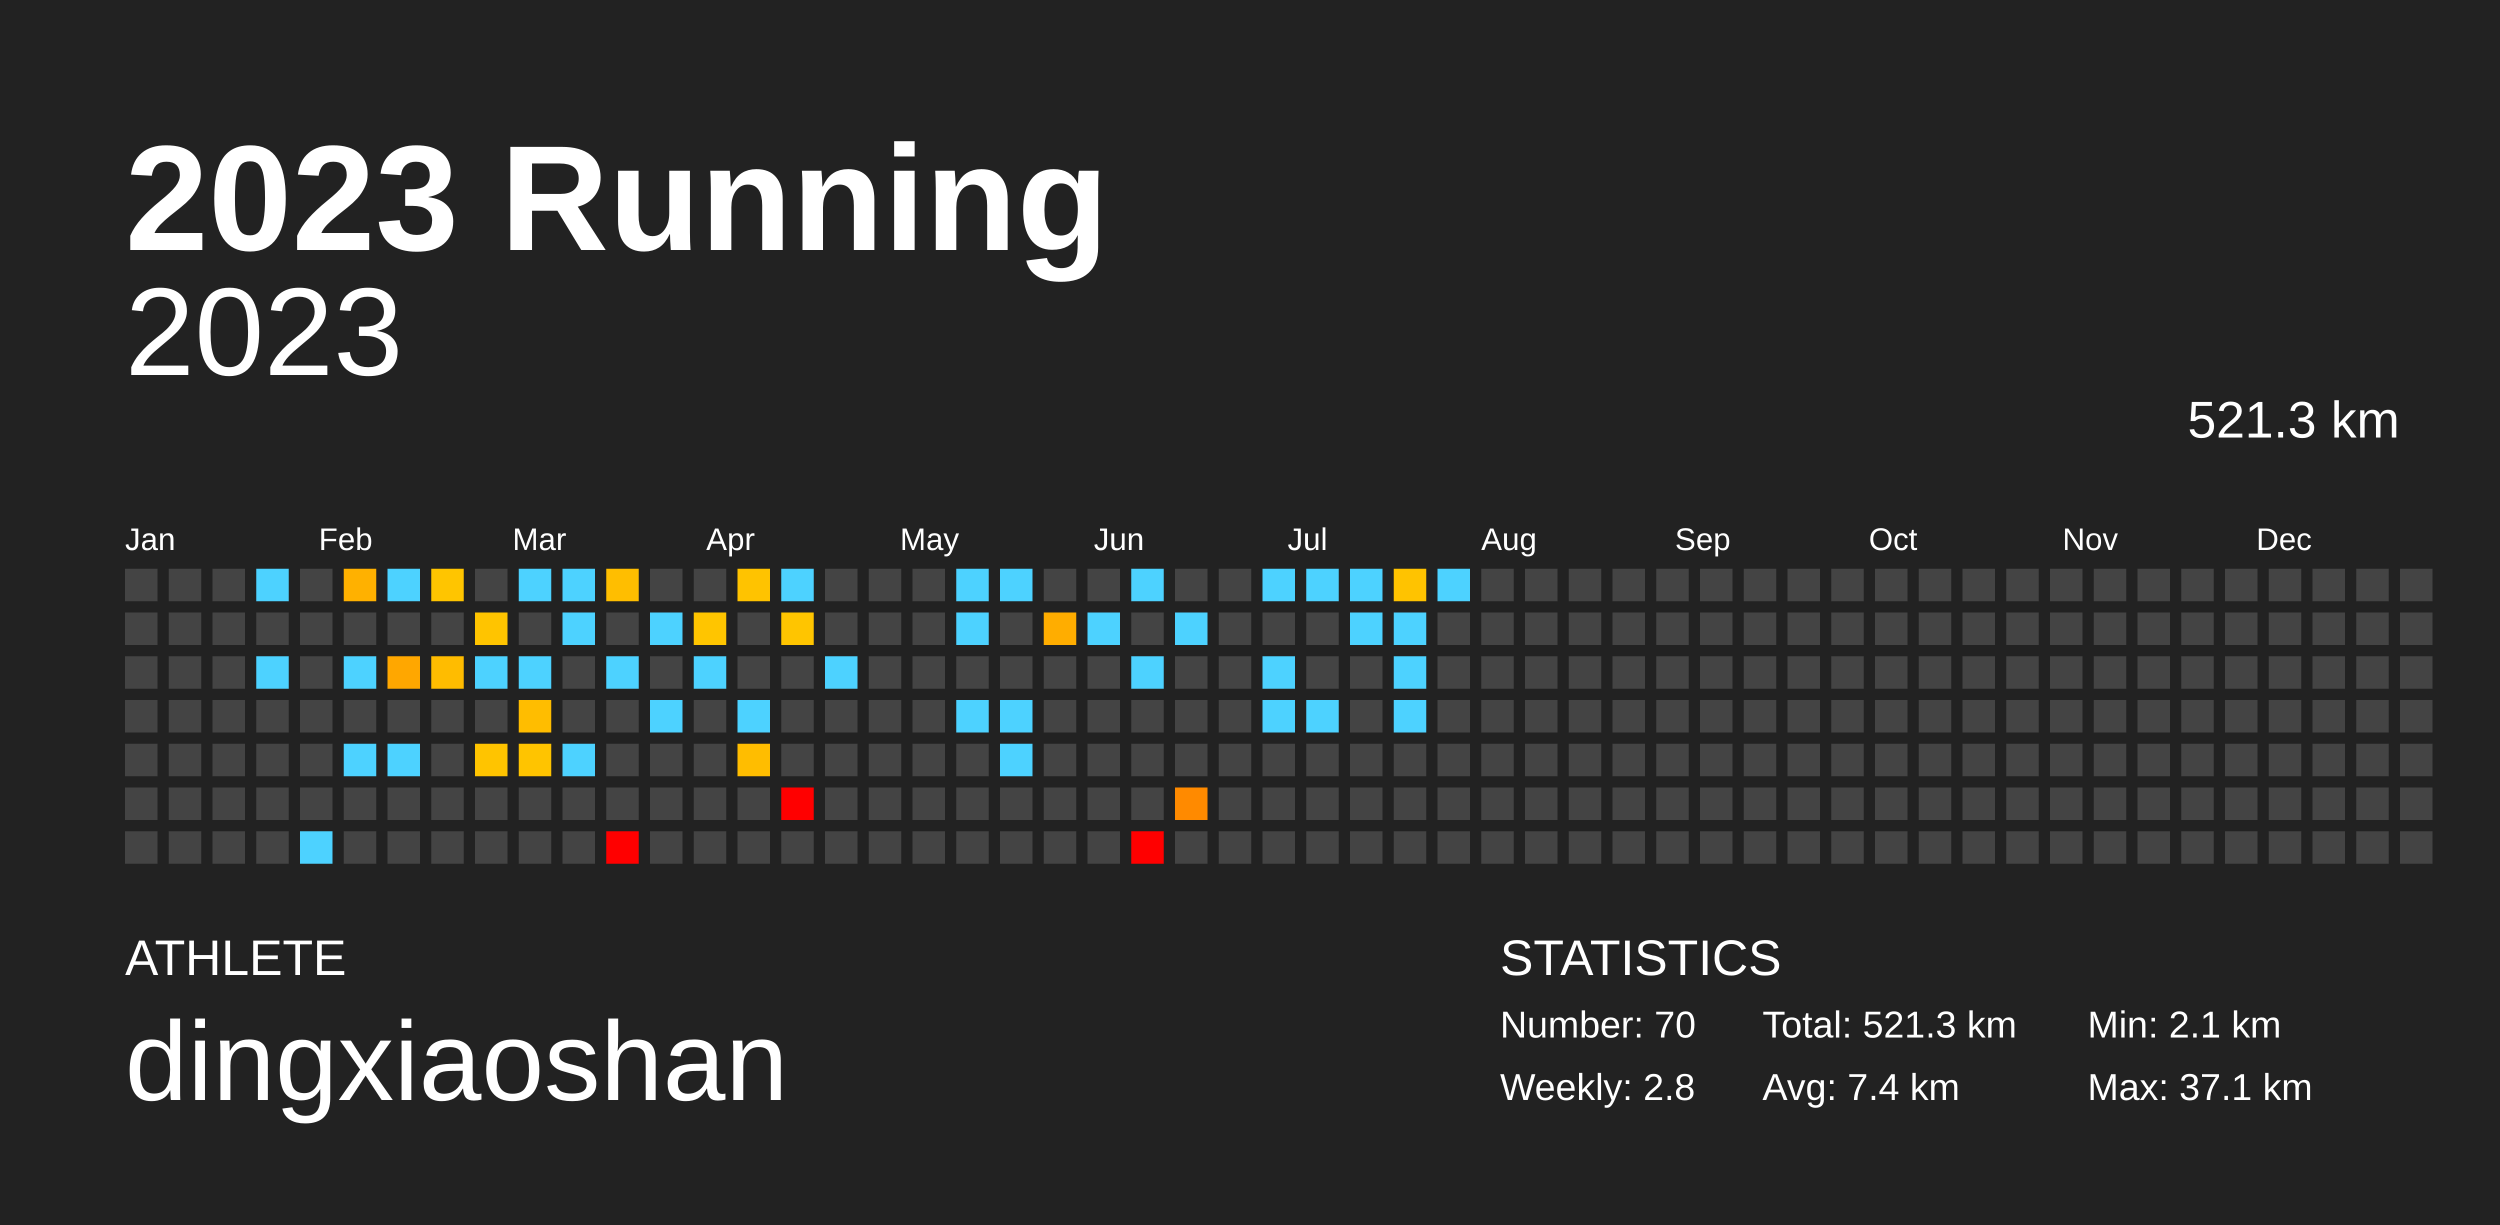
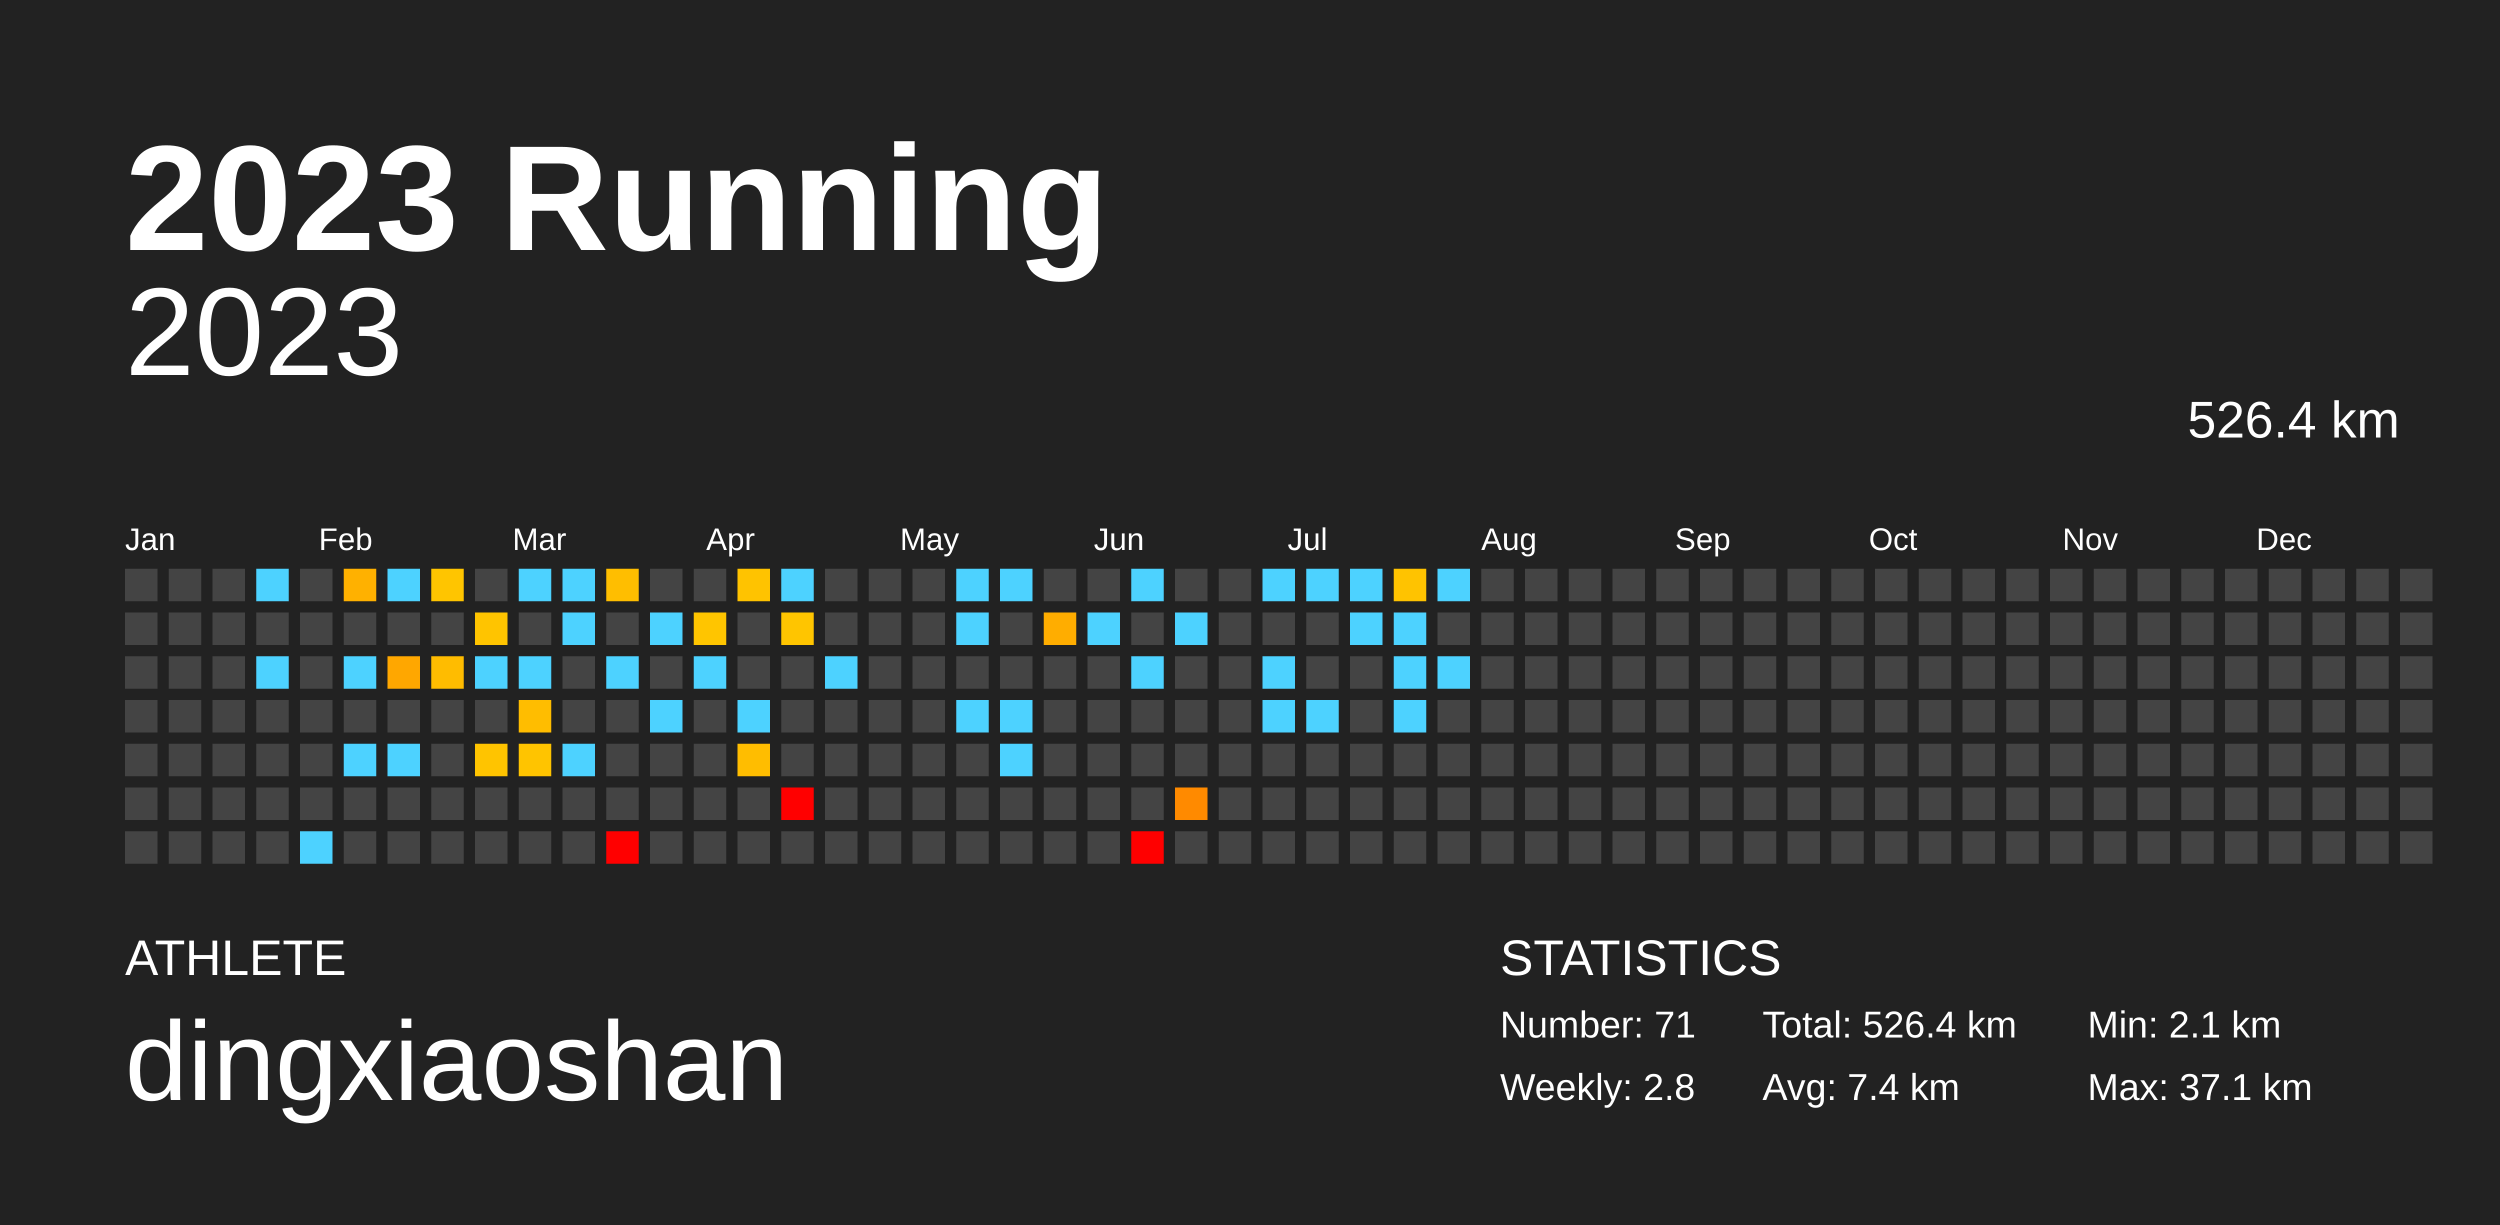
<svg xmlns="http://www.w3.org/2000/svg" baseProfile="full" height="98mm" version="1.1" viewBox="0,0,200,98" width="200mm">
  <defs />
  <rect fill="#222222" height="98" width="200" x="0" y="0" />
  <text fill="#FFFFFF" style="font-size:12px; font-family:Arial; font-weight:bold;" x="10" y="20">2023 Running</text>
  <text fill="#FFFFFF" style="font-size:4px; font-family:Arial" x="10" y="78">ATHLETE</text>
  <text fill="#FFFFFF" style="font-size:9px; font-family:Arial" x="10" y="88">dingxiaoshan</text>
  <text fill="#FFFFFF" style="font-size:4px; font-family:Arial" x="120" y="78">STATISTICS</text>
-   <text fill="#FFFFFF" style="font-size:3px; font-family:Arial" x="120" y="83">Number: 70</text>
+   <text fill="#FFFFFF" style="font-size:3px; font-family:Arial" x="120" y="83">Number: 71</text>
  <text fill="#FFFFFF" style="font-size:3px; font-family:Arial" x="120" y="88">Weekly: 2.8</text>
-   <text fill="#FFFFFF" style="font-size:3px; font-family:Arial" x="141" y="83">Total: 521.3 km</text>
+   <text fill="#FFFFFF" style="font-size:3px; font-family:Arial" x="141" y="83">Total: 526.4 km</text>
  <text fill="#FFFFFF" style="font-size:3px; font-family:Arial" x="141" y="88">Avg: 7.4 km</text>
  <text fill="#FFFFFF" style="font-size:3px; font-family:Arial" x="167" y="83">Min: 2.1 km</text>
  <text fill="#FFFFFF" style="font-size:3px; font-family:Arial" x="167" y="88">Max: 37.1 km</text>
  <text alignment-baseline="hanging" fill="#FFFFFF" style="font-size:10.0px; font-family:Arial;" x="10" y="30">2023</text>
-   <text alignment-baseline="hanging" fill="#FFFFFF" style="font-size:4.125px; font-family:Arial;" x="175" y="35">521.3 km</text>
+   <text alignment-baseline="hanging" fill="#FFFFFF" style="font-size:4.125px; font-family:Arial;" x="175" y="35">526.4 km</text>
  <text fill="#FFFFFF" style="font-size:2.5px; font-family:Arial" x="10.0" y="44">Jan</text>
  <text fill="#FFFFFF" style="font-size:2.5px; font-family:Arial" x="25.5" y="44">Feb</text>
  <text fill="#FFFFFF" style="font-size:2.5px; font-family:Arial" x="41.0" y="44">Mar</text>
  <text fill="#FFFFFF" style="font-size:2.5px; font-family:Arial" x="56.5" y="44">Apr</text>
  <text fill="#FFFFFF" style="font-size:2.5px; font-family:Arial" x="72.0" y="44">May</text>
  <text fill="#FFFFFF" style="font-size:2.5px; font-family:Arial" x="87.5" y="44">Jun</text>
  <text fill="#FFFFFF" style="font-size:2.5px; font-family:Arial" x="103.0" y="44">Jul</text>
  <text fill="#FFFFFF" style="font-size:2.5px; font-family:Arial" x="118.5" y="44">Aug</text>
  <text fill="#FFFFFF" style="font-size:2.5px; font-family:Arial" x="134.0" y="44">Sep</text>
  <text fill="#FFFFFF" style="font-size:2.5px; font-family:Arial" x="149.5" y="44">Oct</text>
  <text fill="#FFFFFF" style="font-size:2.5px; font-family:Arial" x="165.0" y="44">Nov</text>
  <text fill="#FFFFFF" style="font-size:2.5px; font-family:Arial" x="180.5" y="44">Dec</text>
  <rect fill="#444444" height="2.6" width="2.6" x="10.0" y="45.5" />
  <rect fill="#444444" height="2.6" width="2.6" x="10.0" y="49.0" />
  <rect fill="#444444" height="2.6" width="2.6" x="10.0" y="52.5" />
  <rect fill="#444444" height="2.6" width="2.6" x="10.0" y="56.0" />
  <rect fill="#444444" height="2.6" width="2.6" x="10.0" y="59.5" />
  <rect fill="#444444" height="2.6" width="2.6" x="10.0" y="63.0" />
  <rect fill="#444444" height="2.6" width="2.6" x="10.0" y="66.5" />
  <rect fill="#444444" height="2.6" width="2.6" x="13.5" y="45.5" />
  <rect fill="#444444" height="2.6" width="2.6" x="13.5" y="49.0" />
  <rect fill="#444444" height="2.6" width="2.6" x="13.5" y="52.5" />
  <rect fill="#444444" height="2.6" width="2.6" x="13.5" y="56.0" />
  <rect fill="#444444" height="2.6" width="2.6" x="13.5" y="59.5" />
  <rect fill="#444444" height="2.6" width="2.6" x="13.5" y="63.0" />
  <rect fill="#444444" height="2.6" width="2.6" x="13.5" y="66.5" />
  <rect fill="#444444" height="2.6" width="2.6" x="17.0" y="45.5" />
  <rect fill="#444444" height="2.6" width="2.6" x="17.0" y="49.0" />
  <rect fill="#444444" height="2.6" width="2.6" x="17.0" y="52.5" />
  <rect fill="#444444" height="2.6" width="2.6" x="17.0" y="56.0" />
  <rect fill="#444444" height="2.6" width="2.6" x="17.0" y="59.5" />
  <rect fill="#444444" height="2.6" width="2.6" x="17.0" y="63.0" />
  <rect fill="#444444" height="2.6" width="2.6" x="17.0" y="66.5" />
  <rect fill="#4dd2ff" height="2.6" width="2.6" x="20.5" y="45.5" />
  <rect fill="#444444" height="2.6" width="2.6" x="20.5" y="49.0" />
  <rect fill="#4dd2ff" height="2.6" width="2.6" x="20.5" y="52.5" />
  <rect fill="#444444" height="2.6" width="2.6" x="20.5" y="56.0" />
  <rect fill="#444444" height="2.6" width="2.6" x="20.5" y="59.5" />
  <rect fill="#444444" height="2.6" width="2.6" x="20.5" y="63.0" />
  <rect fill="#444444" height="2.6" width="2.6" x="20.5" y="66.5" />
  <rect fill="#444444" height="2.6" width="2.6" x="24.0" y="45.5" />
  <rect fill="#444444" height="2.6" width="2.6" x="24.0" y="49.0" />
  <rect fill="#444444" height="2.6" width="2.6" x="24.0" y="52.5" />
  <rect fill="#444444" height="2.6" width="2.6" x="24.0" y="56.0" />
  <rect fill="#444444" height="2.6" width="2.6" x="24.0" y="59.5" />
  <rect fill="#444444" height="2.6" width="2.6" x="24.0" y="63.0" />
  <rect fill="#4dd2ff" height="2.6" width="2.6" x="24.0" y="66.5" />
  <rect fill="#ffb100" height="2.6" width="2.6" x="27.5" y="45.5" />
  <rect fill="#444444" height="2.6" width="2.6" x="27.5" y="49.0" />
  <rect fill="#4dd2ff" height="2.6" width="2.6" x="27.5" y="52.5" />
  <rect fill="#444444" height="2.6" width="2.6" x="27.5" y="56.0" />
  <rect fill="#4dd2ff" height="2.6" width="2.6" x="27.5" y="59.5" />
  <rect fill="#444444" height="2.6" width="2.6" x="27.5" y="63.0" />
  <rect fill="#444444" height="2.6" width="2.6" x="27.5" y="66.5" />
  <rect fill="#4dd2ff" height="2.6" width="2.6" x="31.0" y="45.5" />
  <rect fill="#444444" height="2.6" width="2.6" x="31.0" y="49.0" />
  <rect fill="#ffa700" height="2.6" width="2.6" x="31.0" y="52.5" />
  <rect fill="#444444" height="2.6" width="2.6" x="31.0" y="56.0" />
  <rect fill="#4dd2ff" height="2.6" width="2.6" x="31.0" y="59.5" />
  <rect fill="#444444" height="2.6" width="2.6" x="31.0" y="63.0" />
  <rect fill="#444444" height="2.6" width="2.6" x="31.0" y="66.5" />
  <rect fill="#ffc500" height="2.6" width="2.6" x="34.5" y="45.5" />
  <rect fill="#444444" height="2.6" width="2.6" x="34.5" y="49.0" />
  <rect fill="#ffbc00" height="2.6" width="2.6" x="34.5" y="52.5" />
  <rect fill="#444444" height="2.6" width="2.6" x="34.5" y="56.0" />
  <rect fill="#444444" height="2.6" width="2.6" x="34.5" y="59.5" />
  <rect fill="#444444" height="2.6" width="2.6" x="34.5" y="63.0" />
  <rect fill="#444444" height="2.6" width="2.6" x="34.5" y="66.5" />
  <rect fill="#444444" height="2.6" width="2.6" x="38.0" y="45.5" />
  <rect fill="#ffc400" height="2.6" width="2.6" x="38.0" y="49.0" />
  <rect fill="#4dd2ff" height="2.6" width="2.6" x="38.0" y="52.5" />
  <rect fill="#444444" height="2.6" width="2.6" x="38.0" y="56.0" />
  <rect fill="#ffc400" height="2.6" width="2.6" x="38.0" y="59.5" />
  <rect fill="#444444" height="2.6" width="2.6" x="38.0" y="63.0" />
  <rect fill="#444444" height="2.6" width="2.6" x="38.0" y="66.5" />
  <rect fill="#4dd2ff" height="2.6" width="2.6" x="41.5" y="45.5" />
  <rect fill="#444444" height="2.6" width="2.6" x="41.5" y="49.0" />
  <rect fill="#4dd2ff" height="2.6" width="2.6" x="41.5" y="52.5" />
  <rect fill="#ffbd00" height="2.6" width="2.6" x="41.5" y="56.0" />
  <rect fill="#ffc400" height="2.6" width="2.6" x="41.5" y="59.5" />
  <rect fill="#444444" height="2.6" width="2.6" x="41.5" y="63.0" />
  <rect fill="#444444" height="2.6" width="2.6" x="41.5" y="66.5" />
  <rect fill="#4dd2ff" height="2.6" width="2.6" x="45.0" y="45.5" />
  <rect fill="#4dd2ff" height="2.6" width="2.6" x="45.0" y="49.0" />
  <rect fill="#444444" height="2.6" width="2.6" x="45.0" y="52.5" />
  <rect fill="#444444" height="2.6" width="2.6" x="45.0" y="56.0" />
  <rect fill="#4dd2ff" height="2.6" width="2.6" x="45.0" y="59.5" />
  <rect fill="#444444" height="2.6" width="2.6" x="45.0" y="63.0" />
  <rect fill="#444444" height="2.6" width="2.6" x="45.0" y="66.5" />
  <rect fill="#ffbe00" height="2.6" width="2.6" x="48.5" y="45.5" />
  <rect fill="#444444" height="2.6" width="2.6" x="48.5" y="49.0" />
  <rect fill="#4dd2ff" height="2.6" width="2.6" x="48.5" y="52.5" />
  <rect fill="#444444" height="2.6" width="2.6" x="48.5" y="56.0" />
  <rect fill="#444444" height="2.6" width="2.6" x="48.5" y="59.5" />
  <rect fill="#444444" height="2.6" width="2.6" x="48.5" y="63.0" />
  <rect fill="red" height="2.6" width="2.6" x="48.5" y="66.5" />
  <rect fill="#444444" height="2.6" width="2.6" x="52.0" y="45.5" />
  <rect fill="#4dd2ff" height="2.6" width="2.6" x="52.0" y="49.0" />
  <rect fill="#444444" height="2.6" width="2.6" x="52.0" y="52.5" />
  <rect fill="#4dd2ff" height="2.6" width="2.6" x="52.0" y="56.0" />
  <rect fill="#444444" height="2.6" width="2.6" x="52.0" y="59.5" />
  <rect fill="#444444" height="2.6" width="2.6" x="52.0" y="63.0" />
  <rect fill="#444444" height="2.6" width="2.6" x="52.0" y="66.5" />
  <rect fill="#444444" height="2.6" width="2.6" x="55.5" y="45.5" />
  <rect fill="#ffc500" height="2.6" width="2.6" x="55.5" y="49.0" />
  <rect fill="#4dd2ff" height="2.6" width="2.6" x="55.5" y="52.5" />
  <rect fill="#444444" height="2.6" width="2.6" x="55.5" y="56.0" />
  <rect fill="#444444" height="2.6" width="2.6" x="55.5" y="59.5" />
  <rect fill="#444444" height="2.6" width="2.6" x="55.5" y="63.0" />
  <rect fill="#444444" height="2.6" width="2.6" x="55.5" y="66.5" />
  <rect fill="#ffc300" height="2.6" width="2.6" x="59.0" y="45.5" />
  <rect fill="#444444" height="2.6" width="2.6" x="59.0" y="49.0" />
  <rect fill="#444444" height="2.6" width="2.6" x="59.0" y="52.5" />
  <rect fill="#4dd2ff" height="2.6" width="2.6" x="59.0" y="56.0" />
  <rect fill="#ffbd00" height="2.6" width="2.6" x="59.0" y="59.5" />
  <rect fill="#444444" height="2.6" width="2.6" x="59.0" y="63.0" />
  <rect fill="#444444" height="2.6" width="2.6" x="59.0" y="66.5" />
  <rect fill="#4dd2ff" height="2.6" width="2.6" x="62.5" y="45.5" />
  <rect fill="#ffc500" height="2.6" width="2.6" x="62.5" y="49.0" />
  <rect fill="#444444" height="2.6" width="2.6" x="62.5" y="52.5" />
  <rect fill="#444444" height="2.6" width="2.6" x="62.5" y="56.0" />
  <rect fill="#444444" height="2.6" width="2.6" x="62.5" y="59.5" />
  <rect fill="red" height="2.6" width="2.6" x="62.5" y="63.0" />
  <rect fill="#444444" height="2.6" width="2.6" x="62.5" y="66.5" />
  <rect fill="#444444" height="2.6" width="2.6" x="66.0" y="45.5" />
  <rect fill="#444444" height="2.6" width="2.6" x="66.0" y="49.0" />
  <rect fill="#4dd2ff" height="2.6" width="2.6" x="66.0" y="52.5" />
  <rect fill="#444444" height="2.6" width="2.6" x="66.0" y="56.0" />
  <rect fill="#444444" height="2.6" width="2.6" x="66.0" y="59.5" />
  <rect fill="#444444" height="2.6" width="2.6" x="66.0" y="63.0" />
  <rect fill="#444444" height="2.6" width="2.6" x="66.0" y="66.5" />
  <rect fill="#444444" height="2.6" width="2.6" x="69.5" y="45.5" />
  <rect fill="#444444" height="2.6" width="2.6" x="69.5" y="49.0" />
  <rect fill="#444444" height="2.6" width="2.6" x="69.5" y="52.5" />
  <rect fill="#444444" height="2.6" width="2.6" x="69.5" y="56.0" />
  <rect fill="#444444" height="2.6" width="2.6" x="69.5" y="59.5" />
  <rect fill="#444444" height="2.6" width="2.6" x="69.5" y="63.0" />
  <rect fill="#444444" height="2.6" width="2.6" x="69.5" y="66.5" />
  <rect fill="#444444" height="2.6" width="2.6" x="73.0" y="45.5" />
  <rect fill="#444444" height="2.6" width="2.6" x="73.0" y="49.0" />
  <rect fill="#444444" height="2.6" width="2.6" x="73.0" y="52.5" />
  <rect fill="#444444" height="2.6" width="2.6" x="73.0" y="56.0" />
  <rect fill="#444444" height="2.6" width="2.6" x="73.0" y="59.5" />
  <rect fill="#444444" height="2.6" width="2.6" x="73.0" y="63.0" />
  <rect fill="#444444" height="2.6" width="2.6" x="73.0" y="66.5" />
  <rect fill="#4dd2ff" height="2.6" width="2.6" x="76.5" y="45.5" />
  <rect fill="#4dd2ff" height="2.6" width="2.6" x="76.5" y="49.0" />
  <rect fill="#444444" height="2.6" width="2.6" x="76.5" y="52.5" />
  <rect fill="#4dd2ff" height="2.6" width="2.6" x="76.5" y="56.0" />
  <rect fill="#444444" height="2.6" width="2.6" x="76.5" y="59.5" />
  <rect fill="#444444" height="2.6" width="2.6" x="76.5" y="63.0" />
  <rect fill="#444444" height="2.6" width="2.6" x="76.5" y="66.5" />
  <rect fill="#4dd2ff" height="2.6" width="2.6" x="80.0" y="45.5" />
  <rect fill="#444444" height="2.6" width="2.6" x="80.0" y="49.0" />
  <rect fill="#444444" height="2.6" width="2.6" x="80.0" y="52.5" />
  <rect fill="#4dd2ff" height="2.6" width="2.6" x="80.0" y="56.0" />
  <rect fill="#4dd2ff" height="2.6" width="2.6" x="80.0" y="59.5" />
  <rect fill="#444444" height="2.6" width="2.6" x="80.0" y="63.0" />
  <rect fill="#444444" height="2.6" width="2.6" x="80.0" y="66.5" />
  <rect fill="#444444" height="2.6" width="2.6" x="83.5" y="45.5" />
  <rect fill="#ffad00" height="2.6" width="2.6" x="83.5" y="49.0" />
  <rect fill="#444444" height="2.6" width="2.6" x="83.5" y="52.5" />
  <rect fill="#444444" height="2.6" width="2.6" x="83.5" y="56.0" />
  <rect fill="#444444" height="2.6" width="2.6" x="83.5" y="59.5" />
  <rect fill="#444444" height="2.6" width="2.6" x="83.5" y="63.0" />
  <rect fill="#444444" height="2.6" width="2.6" x="83.5" y="66.5" />
  <rect fill="#444444" height="2.6" width="2.6" x="87.0" y="45.5" />
  <rect fill="#4dd2ff" height="2.6" width="2.6" x="87.0" y="49.0" />
  <rect fill="#444444" height="2.6" width="2.6" x="87.0" y="52.5" />
  <rect fill="#444444" height="2.6" width="2.6" x="87.0" y="56.0" />
  <rect fill="#444444" height="2.6" width="2.6" x="87.0" y="59.5" />
  <rect fill="#444444" height="2.6" width="2.6" x="87.0" y="63.0" />
  <rect fill="#444444" height="2.6" width="2.6" x="87.0" y="66.5" />
  <rect fill="#4dd2ff" height="2.6" width="2.6" x="90.5" y="45.5" />
  <rect fill="#444444" height="2.6" width="2.6" x="90.5" y="49.0" />
  <rect fill="#4dd2ff" height="2.6" width="2.6" x="90.5" y="52.5" />
  <rect fill="#444444" height="2.6" width="2.6" x="90.5" y="56.0" />
  <rect fill="#444444" height="2.6" width="2.6" x="90.5" y="59.5" />
  <rect fill="#444444" height="2.6" width="2.6" x="90.5" y="63.0" />
  <rect fill="red" height="2.6" width="2.6" x="90.5" y="66.5" />
  <rect fill="#444444" height="2.6" width="2.6" x="94.0" y="45.5" />
  <rect fill="#4dd2ff" height="2.6" width="2.6" x="94.0" y="49.0" />
  <rect fill="#444444" height="2.6" width="2.6" x="94.0" y="52.5" />
  <rect fill="#444444" height="2.6" width="2.6" x="94.0" y="56.0" />
  <rect fill="#444444" height="2.6" width="2.6" x="94.0" y="59.5" />
  <rect fill="#ff8a00" height="2.6" width="2.6" x="94.0" y="63.0" />
  <rect fill="#444444" height="2.6" width="2.6" x="94.0" y="66.5" />
  <rect fill="#444444" height="2.6" width="2.6" x="97.5" y="45.5" />
  <rect fill="#444444" height="2.6" width="2.6" x="97.5" y="49.0" />
  <rect fill="#444444" height="2.6" width="2.6" x="97.5" y="52.5" />
  <rect fill="#444444" height="2.6" width="2.6" x="97.5" y="56.0" />
  <rect fill="#444444" height="2.6" width="2.6" x="97.5" y="59.5" />
  <rect fill="#444444" height="2.6" width="2.6" x="97.5" y="63.0" />
  <rect fill="#444444" height="2.6" width="2.6" x="97.5" y="66.5" />
  <rect fill="#4dd2ff" height="2.6" width="2.6" x="101.0" y="45.5" />
  <rect fill="#444444" height="2.6" width="2.6" x="101.0" y="49.0" />
  <rect fill="#4dd2ff" height="2.6" width="2.6" x="101.0" y="52.5" />
  <rect fill="#4dd2ff" height="2.6" width="2.6" x="101.0" y="56.0" />
  <rect fill="#444444" height="2.6" width="2.6" x="101.0" y="59.5" />
  <rect fill="#444444" height="2.6" width="2.6" x="101.0" y="63.0" />
  <rect fill="#444444" height="2.6" width="2.6" x="101.0" y="66.5" />
  <rect fill="#4dd2ff" height="2.6" width="2.6" x="104.5" y="45.5" />
  <rect fill="#444444" height="2.6" width="2.6" x="104.5" y="49.0" />
  <rect fill="#444444" height="2.6" width="2.6" x="104.5" y="52.5" />
  <rect fill="#4dd2ff" height="2.6" width="2.6" x="104.5" y="56.0" />
  <rect fill="#444444" height="2.6" width="2.6" x="104.5" y="59.5" />
  <rect fill="#444444" height="2.6" width="2.6" x="104.5" y="63.0" />
  <rect fill="#444444" height="2.6" width="2.6" x="104.5" y="66.5" />
  <rect fill="#4dd2ff" height="2.6" width="2.6" x="108.0" y="45.5" />
  <rect fill="#4dd2ff" height="2.6" width="2.6" x="108.0" y="49.0" />
  <rect fill="#444444" height="2.6" width="2.6" x="108.0" y="52.5" />
  <rect fill="#444444" height="2.6" width="2.6" x="108.0" y="56.0" />
  <rect fill="#444444" height="2.6" width="2.6" x="108.0" y="59.5" />
  <rect fill="#444444" height="2.6" width="2.6" x="108.0" y="63.0" />
  <rect fill="#444444" height="2.6" width="2.6" x="108.0" y="66.5" />
  <rect fill="#ffc300" height="2.6" width="2.6" x="111.5" y="45.5" />
  <rect fill="#4dd2ff" height="2.6" width="2.6" x="111.5" y="49.0" />
  <rect fill="#4dd2ff" height="2.6" width="2.6" x="111.5" y="52.5" />
  <rect fill="#4dd2ff" height="2.6" width="2.6" x="111.5" y="56.0" />
  <rect fill="#444444" height="2.6" width="2.6" x="111.5" y="59.5" />
  <rect fill="#444444" height="2.6" width="2.6" x="111.5" y="63.0" />
  <rect fill="#444444" height="2.6" width="2.6" x="111.5" y="66.5" />
  <rect fill="#4dd2ff" height="2.6" width="2.6" x="115.0" y="45.5" />
  <rect fill="#444444" height="2.6" width="2.6" x="115.0" y="49.0" />
-   <rect fill="#444444" height="2.6" width="2.6" x="115.0" y="52.5" />
+   <rect fill="#4dd2ff" height="2.6" width="2.6" x="115.0" y="52.5" />
  <rect fill="#444444" height="2.6" width="2.6" x="115.0" y="56.0" />
  <rect fill="#444444" height="2.6" width="2.6" x="115.0" y="59.5" />
  <rect fill="#444444" height="2.6" width="2.6" x="115.0" y="63.0" />
  <rect fill="#444444" height="2.6" width="2.6" x="115.0" y="66.5" />
  <rect fill="#444444" height="2.6" width="2.6" x="118.5" y="45.5" />
  <rect fill="#444444" height="2.6" width="2.6" x="118.5" y="49.0" />
  <rect fill="#444444" height="2.6" width="2.6" x="118.5" y="52.5" />
  <rect fill="#444444" height="2.6" width="2.6" x="118.5" y="56.0" />
  <rect fill="#444444" height="2.6" width="2.6" x="118.5" y="59.5" />
  <rect fill="#444444" height="2.6" width="2.6" x="118.5" y="63.0" />
  <rect fill="#444444" height="2.6" width="2.6" x="118.5" y="66.5" />
  <rect fill="#444444" height="2.6" width="2.6" x="122.0" y="45.5" />
  <rect fill="#444444" height="2.6" width="2.6" x="122.0" y="49.0" />
  <rect fill="#444444" height="2.6" width="2.6" x="122.0" y="52.5" />
  <rect fill="#444444" height="2.6" width="2.6" x="122.0" y="56.0" />
  <rect fill="#444444" height="2.6" width="2.6" x="122.0" y="59.5" />
  <rect fill="#444444" height="2.6" width="2.6" x="122.0" y="63.0" />
  <rect fill="#444444" height="2.6" width="2.6" x="122.0" y="66.5" />
  <rect fill="#444444" height="2.6" width="2.6" x="125.5" y="45.5" />
  <rect fill="#444444" height="2.6" width="2.6" x="125.5" y="49.0" />
  <rect fill="#444444" height="2.6" width="2.6" x="125.5" y="52.5" />
  <rect fill="#444444" height="2.6" width="2.6" x="125.5" y="56.0" />
  <rect fill="#444444" height="2.6" width="2.6" x="125.5" y="59.5" />
  <rect fill="#444444" height="2.6" width="2.6" x="125.5" y="63.0" />
  <rect fill="#444444" height="2.6" width="2.6" x="125.5" y="66.5" />
  <rect fill="#444444" height="2.6" width="2.6" x="129.0" y="45.5" />
  <rect fill="#444444" height="2.6" width="2.6" x="129.0" y="49.0" />
  <rect fill="#444444" height="2.6" width="2.6" x="129.0" y="52.5" />
  <rect fill="#444444" height="2.6" width="2.6" x="129.0" y="56.0" />
  <rect fill="#444444" height="2.6" width="2.6" x="129.0" y="59.5" />
  <rect fill="#444444" height="2.6" width="2.6" x="129.0" y="63.0" />
  <rect fill="#444444" height="2.6" width="2.6" x="129.0" y="66.5" />
  <rect fill="#444444" height="2.6" width="2.6" x="132.5" y="45.5" />
  <rect fill="#444444" height="2.6" width="2.6" x="132.5" y="49.0" />
  <rect fill="#444444" height="2.6" width="2.6" x="132.5" y="52.5" />
  <rect fill="#444444" height="2.6" width="2.6" x="132.5" y="56.0" />
  <rect fill="#444444" height="2.6" width="2.6" x="132.5" y="59.5" />
  <rect fill="#444444" height="2.6" width="2.6" x="132.5" y="63.0" />
  <rect fill="#444444" height="2.6" width="2.6" x="132.5" y="66.5" />
  <rect fill="#444444" height="2.6" width="2.6" x="136.0" y="45.5" />
  <rect fill="#444444" height="2.6" width="2.6" x="136.0" y="49.0" />
  <rect fill="#444444" height="2.6" width="2.6" x="136.0" y="52.5" />
  <rect fill="#444444" height="2.6" width="2.6" x="136.0" y="56.0" />
  <rect fill="#444444" height="2.6" width="2.6" x="136.0" y="59.5" />
  <rect fill="#444444" height="2.6" width="2.6" x="136.0" y="63.0" />
  <rect fill="#444444" height="2.6" width="2.6" x="136.0" y="66.5" />
  <rect fill="#444444" height="2.6" width="2.6" x="139.5" y="45.5" />
  <rect fill="#444444" height="2.6" width="2.6" x="139.5" y="49.0" />
  <rect fill="#444444" height="2.6" width="2.6" x="139.5" y="52.5" />
  <rect fill="#444444" height="2.6" width="2.6" x="139.5" y="56.0" />
  <rect fill="#444444" height="2.6" width="2.6" x="139.5" y="59.5" />
  <rect fill="#444444" height="2.6" width="2.6" x="139.5" y="63.0" />
  <rect fill="#444444" height="2.6" width="2.6" x="139.5" y="66.5" />
  <rect fill="#444444" height="2.6" width="2.6" x="143.0" y="45.5" />
  <rect fill="#444444" height="2.6" width="2.6" x="143.0" y="49.0" />
  <rect fill="#444444" height="2.6" width="2.6" x="143.0" y="52.5" />
  <rect fill="#444444" height="2.6" width="2.6" x="143.0" y="56.0" />
  <rect fill="#444444" height="2.6" width="2.6" x="143.0" y="59.5" />
  <rect fill="#444444" height="2.6" width="2.6" x="143.0" y="63.0" />
  <rect fill="#444444" height="2.6" width="2.6" x="143.0" y="66.5" />
  <rect fill="#444444" height="2.6" width="2.6" x="146.5" y="45.5" />
  <rect fill="#444444" height="2.6" width="2.6" x="146.5" y="49.0" />
  <rect fill="#444444" height="2.6" width="2.6" x="146.5" y="52.5" />
  <rect fill="#444444" height="2.6" width="2.6" x="146.5" y="56.0" />
  <rect fill="#444444" height="2.6" width="2.6" x="146.5" y="59.5" />
  <rect fill="#444444" height="2.6" width="2.6" x="146.5" y="63.0" />
  <rect fill="#444444" height="2.6" width="2.6" x="146.5" y="66.5" />
  <rect fill="#444444" height="2.6" width="2.6" x="150.0" y="45.5" />
  <rect fill="#444444" height="2.6" width="2.6" x="150.0" y="49.0" />
  <rect fill="#444444" height="2.6" width="2.6" x="150.0" y="52.5" />
  <rect fill="#444444" height="2.6" width="2.6" x="150.0" y="56.0" />
  <rect fill="#444444" height="2.6" width="2.6" x="150.0" y="59.5" />
  <rect fill="#444444" height="2.6" width="2.6" x="150.0" y="63.0" />
  <rect fill="#444444" height="2.6" width="2.6" x="150.0" y="66.5" />
  <rect fill="#444444" height="2.6" width="2.6" x="153.5" y="45.5" />
  <rect fill="#444444" height="2.6" width="2.6" x="153.5" y="49.0" />
  <rect fill="#444444" height="2.6" width="2.6" x="153.5" y="52.5" />
  <rect fill="#444444" height="2.6" width="2.6" x="153.5" y="56.0" />
  <rect fill="#444444" height="2.6" width="2.6" x="153.5" y="59.5" />
  <rect fill="#444444" height="2.6" width="2.6" x="153.5" y="63.0" />
  <rect fill="#444444" height="2.6" width="2.6" x="153.5" y="66.5" />
  <rect fill="#444444" height="2.6" width="2.6" x="157.0" y="45.5" />
  <rect fill="#444444" height="2.6" width="2.6" x="157.0" y="49.0" />
  <rect fill="#444444" height="2.6" width="2.6" x="157.0" y="52.5" />
  <rect fill="#444444" height="2.6" width="2.6" x="157.0" y="56.0" />
  <rect fill="#444444" height="2.6" width="2.6" x="157.0" y="59.5" />
  <rect fill="#444444" height="2.6" width="2.6" x="157.0" y="63.0" />
  <rect fill="#444444" height="2.6" width="2.6" x="157.0" y="66.5" />
  <rect fill="#444444" height="2.6" width="2.6" x="160.5" y="45.5" />
  <rect fill="#444444" height="2.6" width="2.6" x="160.5" y="49.0" />
  <rect fill="#444444" height="2.6" width="2.6" x="160.5" y="52.5" />
  <rect fill="#444444" height="2.6" width="2.6" x="160.5" y="56.0" />
  <rect fill="#444444" height="2.6" width="2.6" x="160.5" y="59.5" />
  <rect fill="#444444" height="2.6" width="2.6" x="160.5" y="63.0" />
  <rect fill="#444444" height="2.6" width="2.6" x="160.5" y="66.5" />
  <rect fill="#444444" height="2.6" width="2.6" x="164.0" y="45.5" />
  <rect fill="#444444" height="2.6" width="2.6" x="164.0" y="49.0" />
  <rect fill="#444444" height="2.6" width="2.6" x="164.0" y="52.5" />
  <rect fill="#444444" height="2.6" width="2.6" x="164.0" y="56.0" />
  <rect fill="#444444" height="2.6" width="2.6" x="164.0" y="59.5" />
  <rect fill="#444444" height="2.6" width="2.6" x="164.0" y="63.0" />
  <rect fill="#444444" height="2.6" width="2.6" x="164.0" y="66.5" />
  <rect fill="#444444" height="2.6" width="2.6" x="167.5" y="45.5" />
  <rect fill="#444444" height="2.6" width="2.6" x="167.5" y="49.0" />
  <rect fill="#444444" height="2.6" width="2.6" x="167.5" y="52.5" />
  <rect fill="#444444" height="2.6" width="2.6" x="167.5" y="56.0" />
  <rect fill="#444444" height="2.6" width="2.6" x="167.5" y="59.5" />
  <rect fill="#444444" height="2.6" width="2.6" x="167.5" y="63.0" />
  <rect fill="#444444" height="2.6" width="2.6" x="167.5" y="66.5" />
  <rect fill="#444444" height="2.6" width="2.6" x="171.0" y="45.5" />
  <rect fill="#444444" height="2.6" width="2.6" x="171.0" y="49.0" />
  <rect fill="#444444" height="2.6" width="2.6" x="171.0" y="52.5" />
  <rect fill="#444444" height="2.6" width="2.6" x="171.0" y="56.0" />
  <rect fill="#444444" height="2.6" width="2.6" x="171.0" y="59.5" />
  <rect fill="#444444" height="2.6" width="2.6" x="171.0" y="63.0" />
  <rect fill="#444444" height="2.6" width="2.6" x="171.0" y="66.5" />
  <rect fill="#444444" height="2.6" width="2.6" x="174.5" y="45.5" />
  <rect fill="#444444" height="2.6" width="2.6" x="174.5" y="49.0" />
  <rect fill="#444444" height="2.6" width="2.6" x="174.5" y="52.5" />
  <rect fill="#444444" height="2.6" width="2.6" x="174.5" y="56.0" />
  <rect fill="#444444" height="2.6" width="2.6" x="174.5" y="59.5" />
  <rect fill="#444444" height="2.6" width="2.6" x="174.5" y="63.0" />
  <rect fill="#444444" height="2.6" width="2.6" x="174.5" y="66.5" />
  <rect fill="#444444" height="2.6" width="2.6" x="178.0" y="45.5" />
  <rect fill="#444444" height="2.6" width="2.6" x="178.0" y="49.0" />
  <rect fill="#444444" height="2.6" width="2.6" x="178.0" y="52.5" />
  <rect fill="#444444" height="2.6" width="2.6" x="178.0" y="56.0" />
  <rect fill="#444444" height="2.6" width="2.6" x="178.0" y="59.5" />
  <rect fill="#444444" height="2.6" width="2.6" x="178.0" y="63.0" />
  <rect fill="#444444" height="2.6" width="2.6" x="178.0" y="66.5" />
  <rect fill="#444444" height="2.6" width="2.6" x="181.5" y="45.5" />
  <rect fill="#444444" height="2.6" width="2.6" x="181.5" y="49.0" />
  <rect fill="#444444" height="2.6" width="2.6" x="181.5" y="52.5" />
  <rect fill="#444444" height="2.6" width="2.6" x="181.5" y="56.0" />
  <rect fill="#444444" height="2.6" width="2.6" x="181.5" y="59.5" />
  <rect fill="#444444" height="2.6" width="2.6" x="181.5" y="63.0" />
  <rect fill="#444444" height="2.6" width="2.6" x="181.5" y="66.5" />
  <rect fill="#444444" height="2.6" width="2.6" x="185.0" y="45.5" />
  <rect fill="#444444" height="2.6" width="2.6" x="185.0" y="49.0" />
  <rect fill="#444444" height="2.6" width="2.6" x="185.0" y="52.5" />
  <rect fill="#444444" height="2.6" width="2.6" x="185.0" y="56.0" />
  <rect fill="#444444" height="2.6" width="2.6" x="185.0" y="59.5" />
  <rect fill="#444444" height="2.6" width="2.6" x="185.0" y="63.0" />
  <rect fill="#444444" height="2.6" width="2.6" x="185.0" y="66.5" />
  <rect fill="#444444" height="2.6" width="2.6" x="188.5" y="45.5" />
  <rect fill="#444444" height="2.6" width="2.6" x="188.5" y="49.0" />
  <rect fill="#444444" height="2.6" width="2.6" x="188.5" y="52.5" />
  <rect fill="#444444" height="2.6" width="2.6" x="188.5" y="56.0" />
  <rect fill="#444444" height="2.6" width="2.6" x="188.5" y="59.5" />
  <rect fill="#444444" height="2.6" width="2.6" x="188.5" y="63.0" />
  <rect fill="#444444" height="2.6" width="2.6" x="188.5" y="66.5" />
  <rect fill="#444444" height="2.6" width="2.6" x="192.0" y="45.5" />
  <rect fill="#444444" height="2.6" width="2.6" x="192.0" y="49.0" />
  <rect fill="#444444" height="2.6" width="2.6" x="192.0" y="52.5" />
  <rect fill="#444444" height="2.6" width="2.6" x="192.0" y="56.0" />
  <rect fill="#444444" height="2.6" width="2.6" x="192.0" y="59.5" />
  <rect fill="#444444" height="2.6" width="2.6" x="192.0" y="63.0" />
  <rect fill="#444444" height="2.6" width="2.6" x="192.0" y="66.5" />
</svg>
